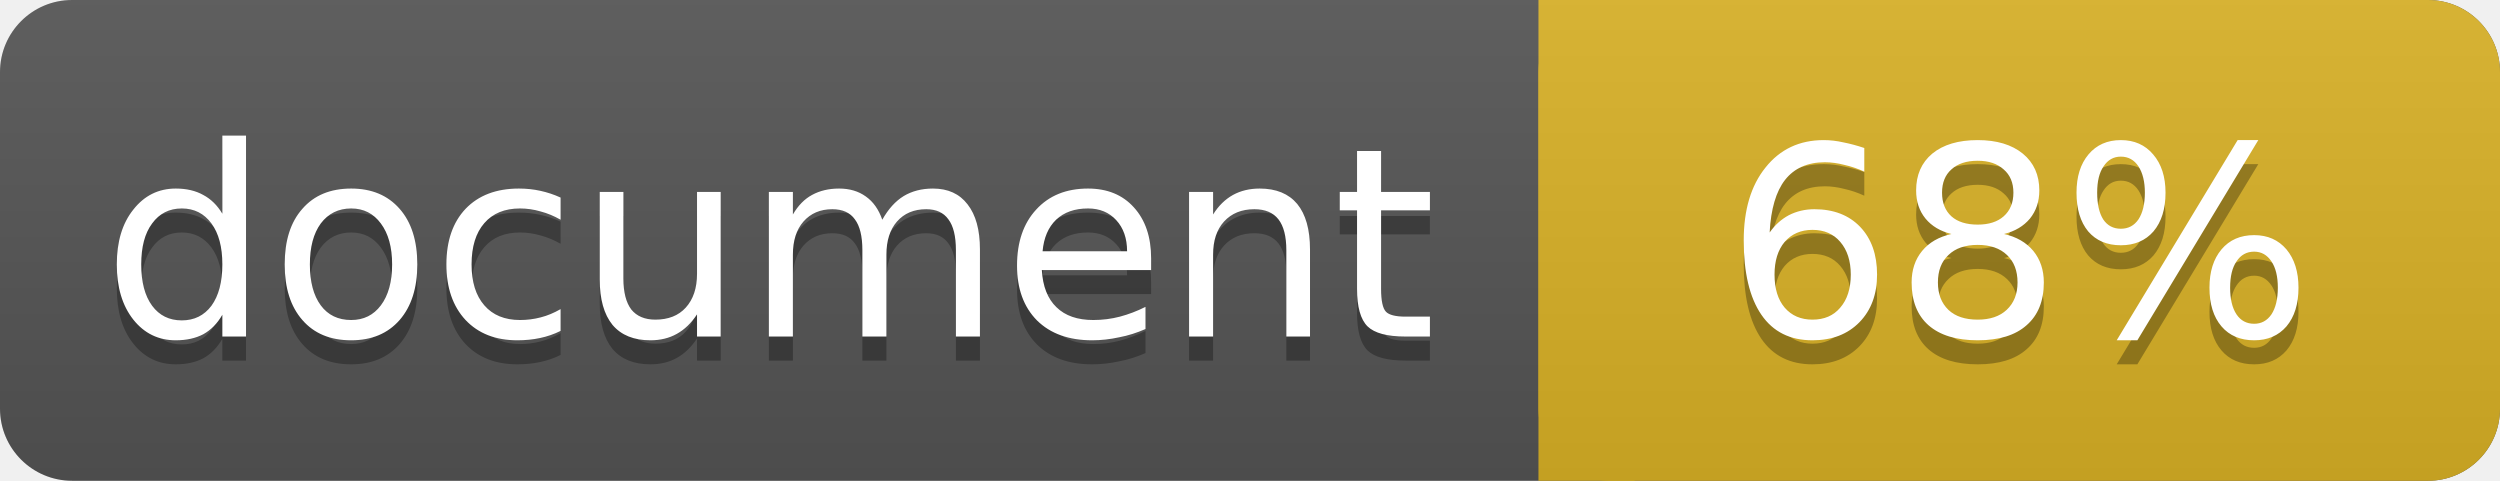
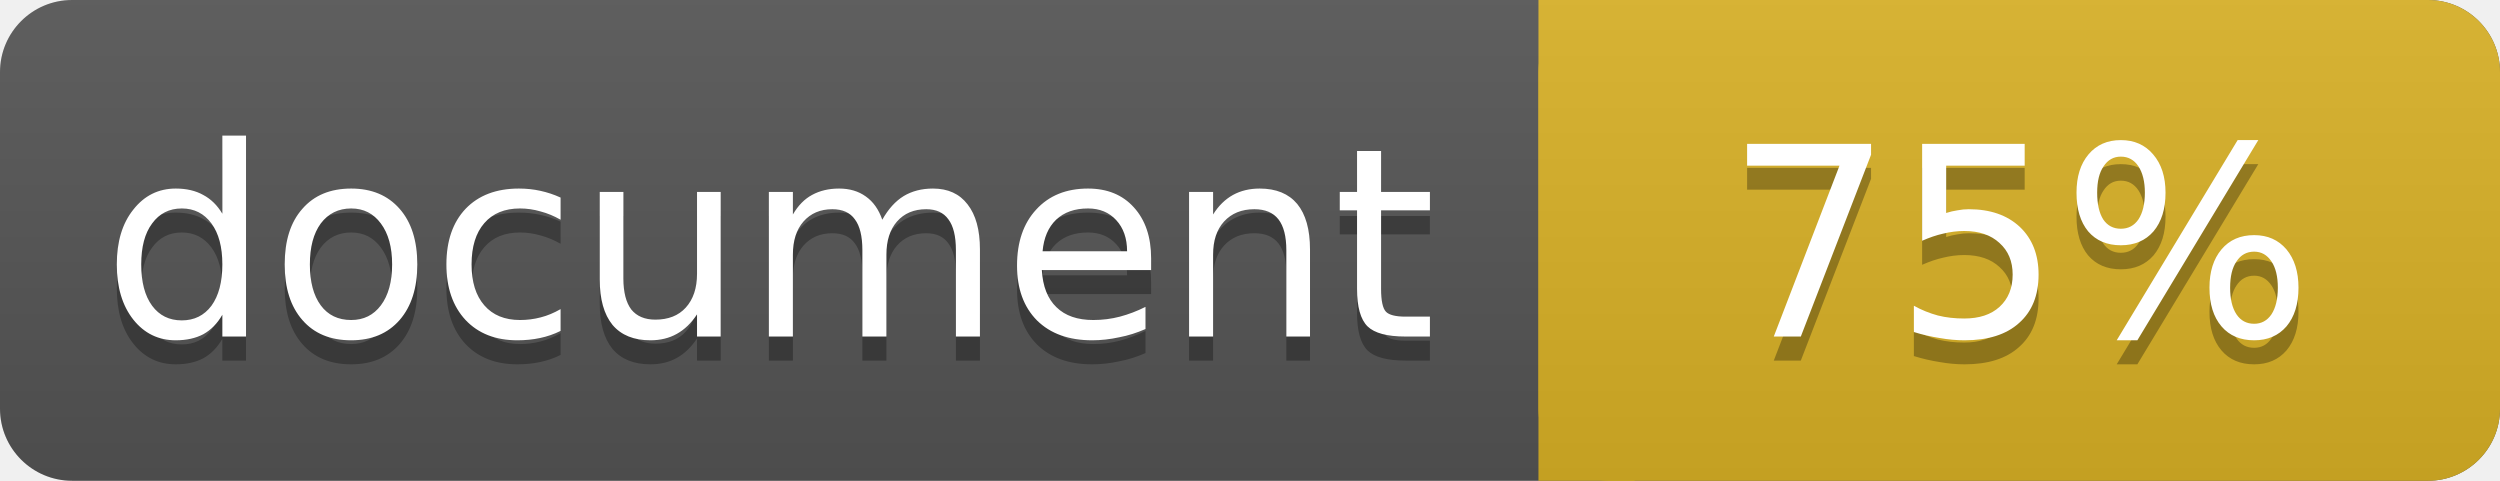
<svg xmlns="http://www.w3.org/2000/svg" width="104" height="20">
  <linearGradient id="a" x2="0" y2="100%">
    <stop offset="0" stop-color="#bbb" stop-opacity=".1" />
    <stop offset="1" stop-opacity=".1" />
  </linearGradient>
  <rect rx="3" width="104" height="20" fill="#555" />
  <rect rx="3" x="64" width="40" height="20" fill="#dab226" />
  <path fill="#dab226" d="M64 0h4v20h-4z" />
  <rect rx="3" width="104" height="20" fill="url(#a)" />
  <g fill="#fff" text-anchor="middle" font-family="DejaVu Sans,Verdana,Geneva,sans-serif" font-size="11">
    <text x="32" y="15" fill="#010101" fill-opacity=".3">document</text>
    <text x="32" y="14">document</text>
-     <text x="84" y="15" fill="#010101" fill-opacity=".3">68%</text>
-     <text x="84" y="14">68%</text>
+     <text x="84" y="15" fill="#010101" fill-opacity=".3">75%</text>
+     <text x="84" y="14">75%</text>
  </g>
</svg>
